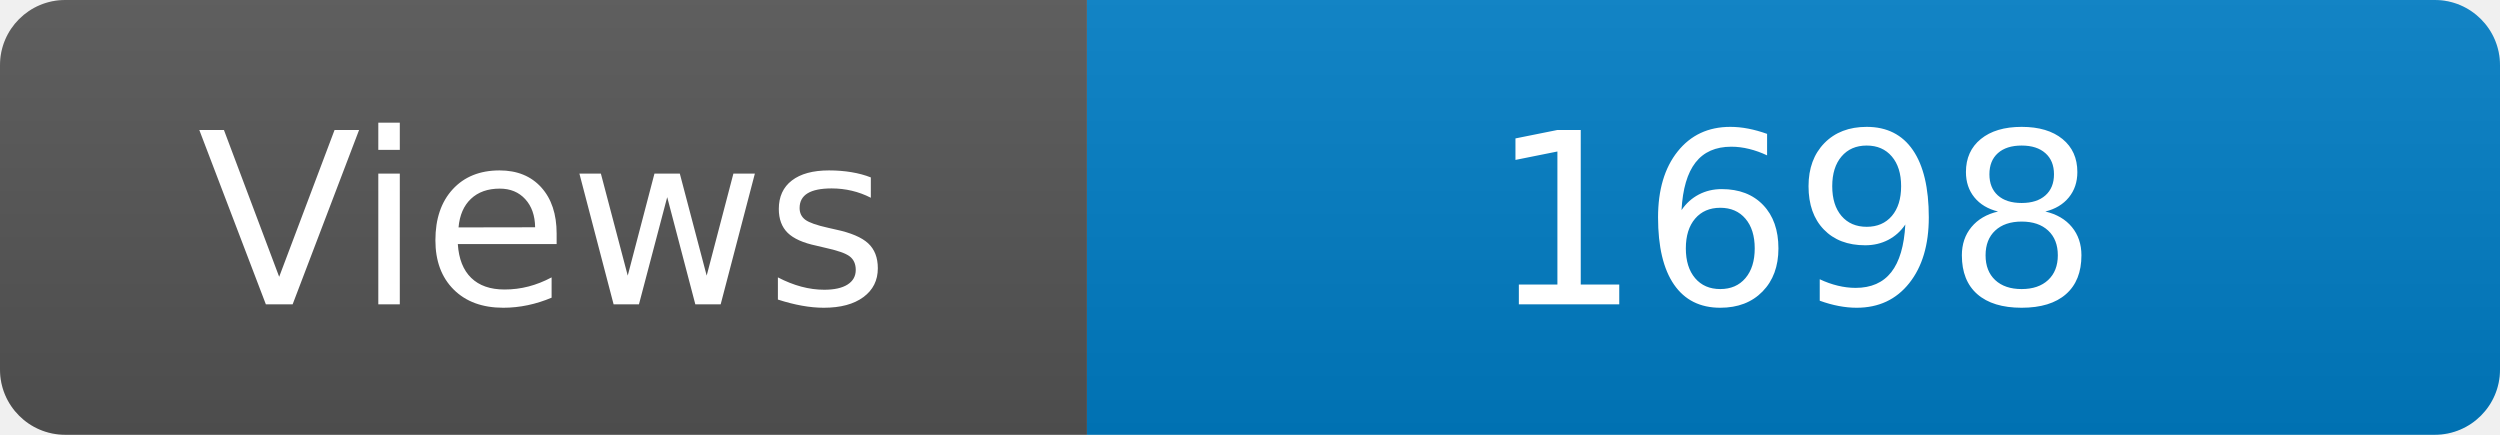
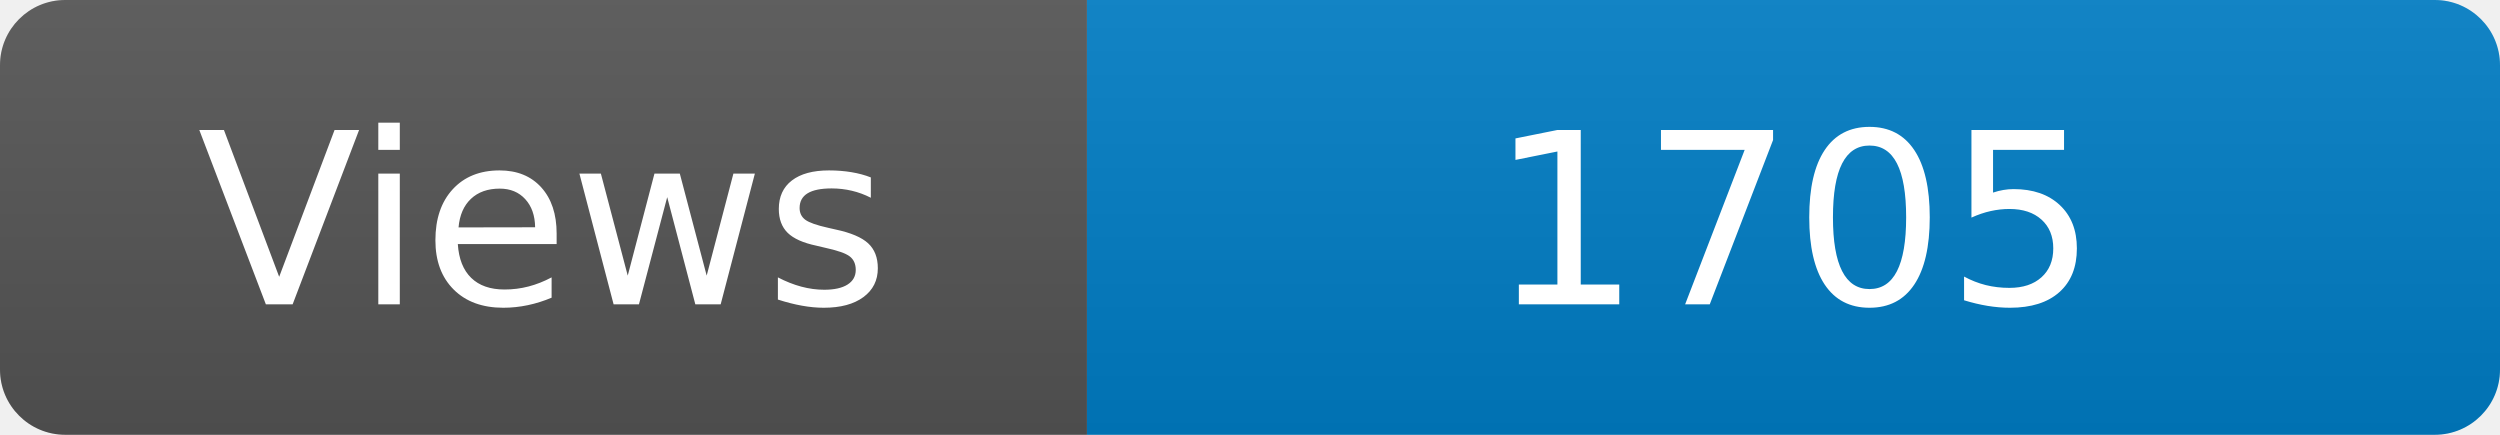
<svg xmlns="http://www.w3.org/2000/svg" width="115" height="20" role="img" aria-label="Maintained?: yes">
  <linearGradient id="s" x2="0" y2="100%">
    <stop offset="0" stop-color="#bbb" stop-opacity=".1" />
    <stop offset="1" stop-opacity=".1" />
  </linearGradient>
  <clipPath id="r">
    <rect width="115" height="20" rx="3" fill="#fff" />
  </clipPath>
  <g clip-path="url(#r)">
    <rect width="50" height="20" fill="#555" />
    <rect x="50" width="160" height="20" fill="#007ec6" />
    <rect width="115" height="20" fill="url(#s)" />
  </g>
  <g fill="#fff" text-anchor="middle" font-family="Verdana,Geneva,DejaVu Sans,sans-serif" font-size="110">
    <text x="250" y="140" transform="scale(.1)" fill="#fff">Views</text>
-     <text x="825" y="140" transform="scale(.1)" fill="#fff">1698</text>
+     <text x="825" y="140" transform="scale(.1)" fill="#fff">1705</text>
  </g>
</svg>
